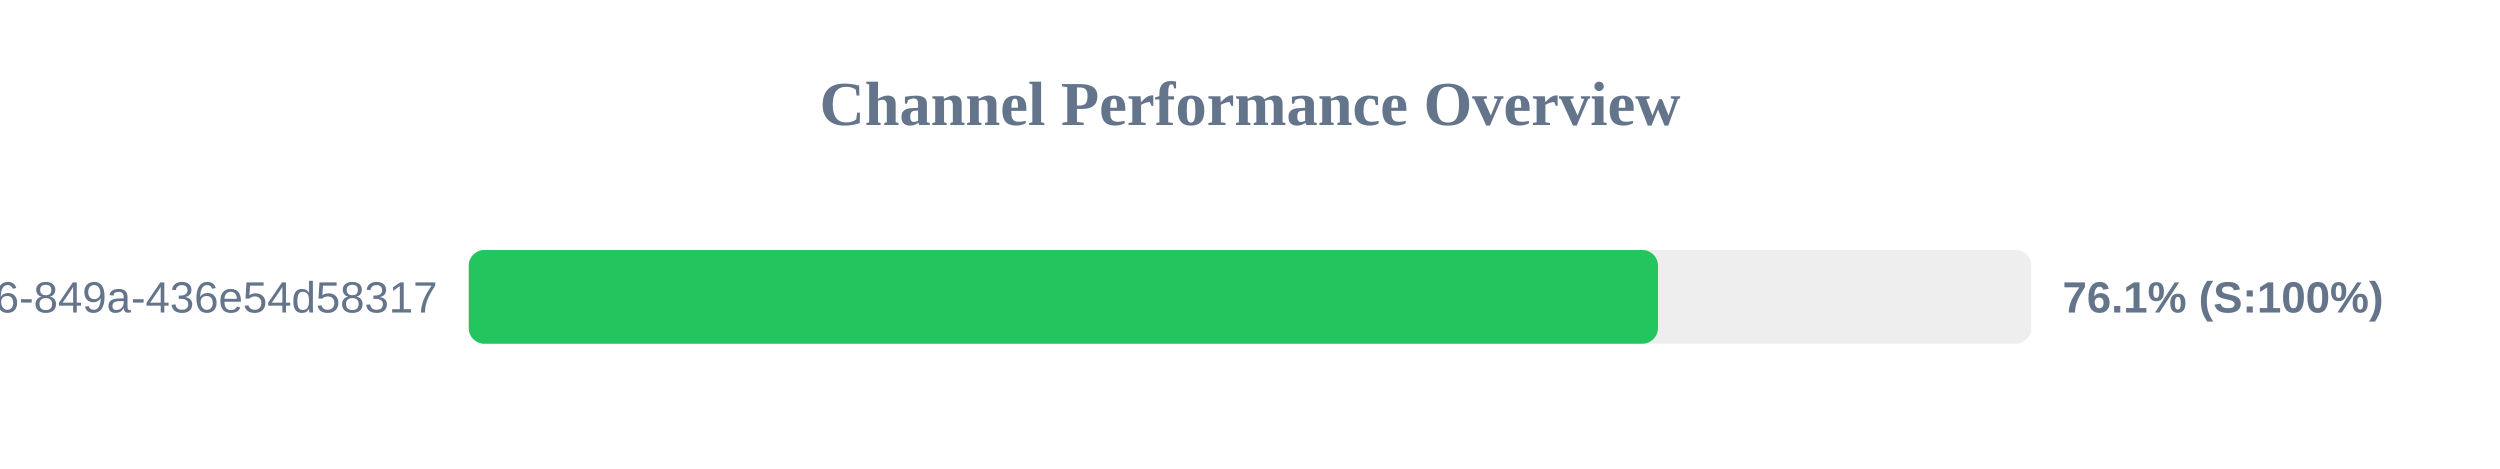
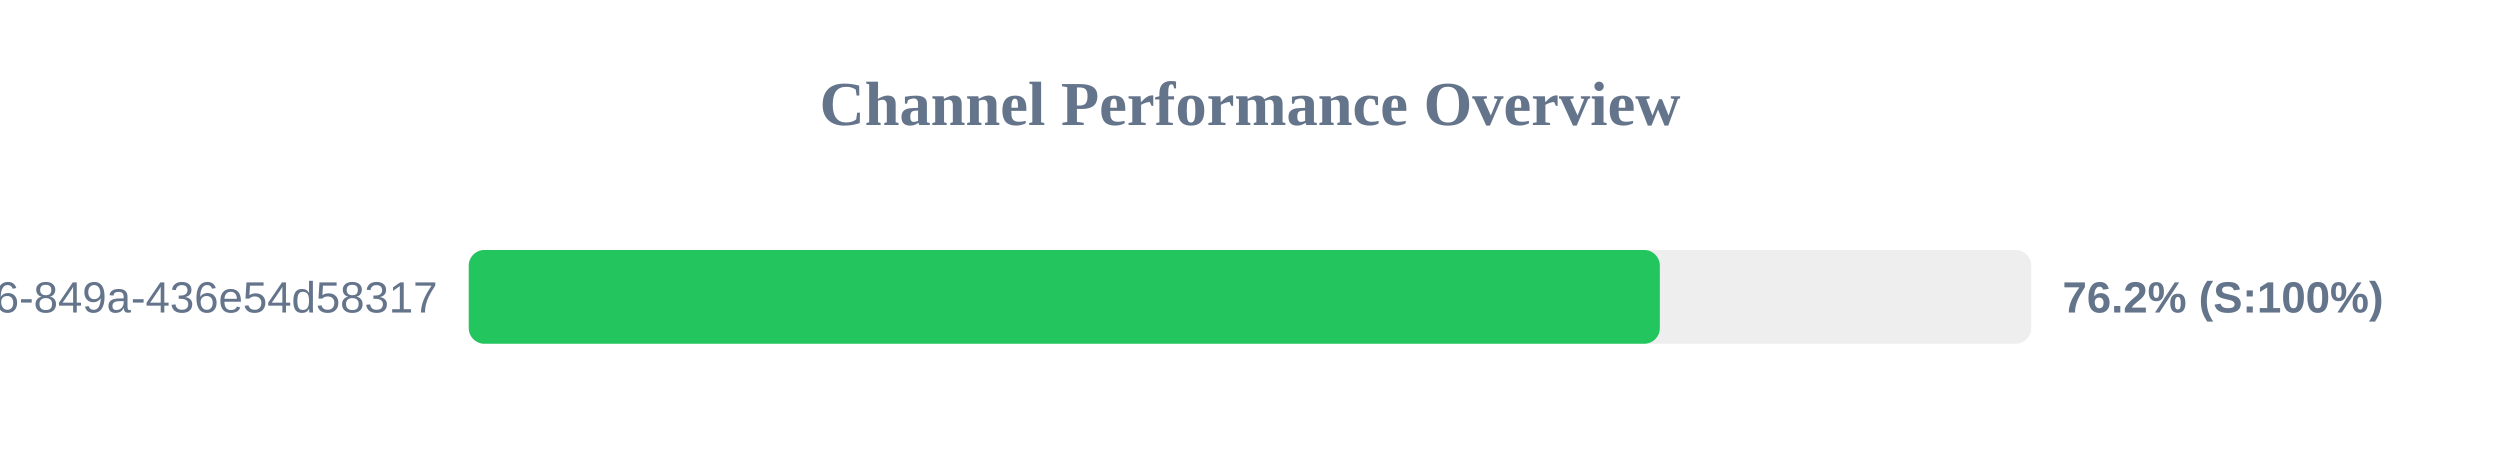
<svg xmlns="http://www.w3.org/2000/svg" width="800" height="150" version="1.1">
  <style>
        .row { font: 14px Arial; fill: #64748b; }
        .score { font: bold 14px Arial; fill: #64748b; }
    </style>
  <text x="400" y="40" text-anchor="middle" font-size="20px" font-weight="bold" fill="#64748b">Channel Performance Overview</text>
  <rect x="150" y="80" width="500" height="30" fill="#eee" rx="5" />
-   <rect x="150" y="80" width="380.55" height="30" fill="#22c55e" rx="5" />
+   <rect x="150" y="80" width="381.15" height="30" fill="#22c55e" rx="5" />
  <text x="140" y="100" text-anchor="end" class="row">?uuid=29fbd51f-03c8-4d76-849a-436e54d58317</text>
-   <text x="660" y="100" text-anchor="start" class="score">76.1% (S:100%)</text>
+   <text x="660" y="100" text-anchor="start" class="score">76.2% (S:100%)</text>
</svg>
